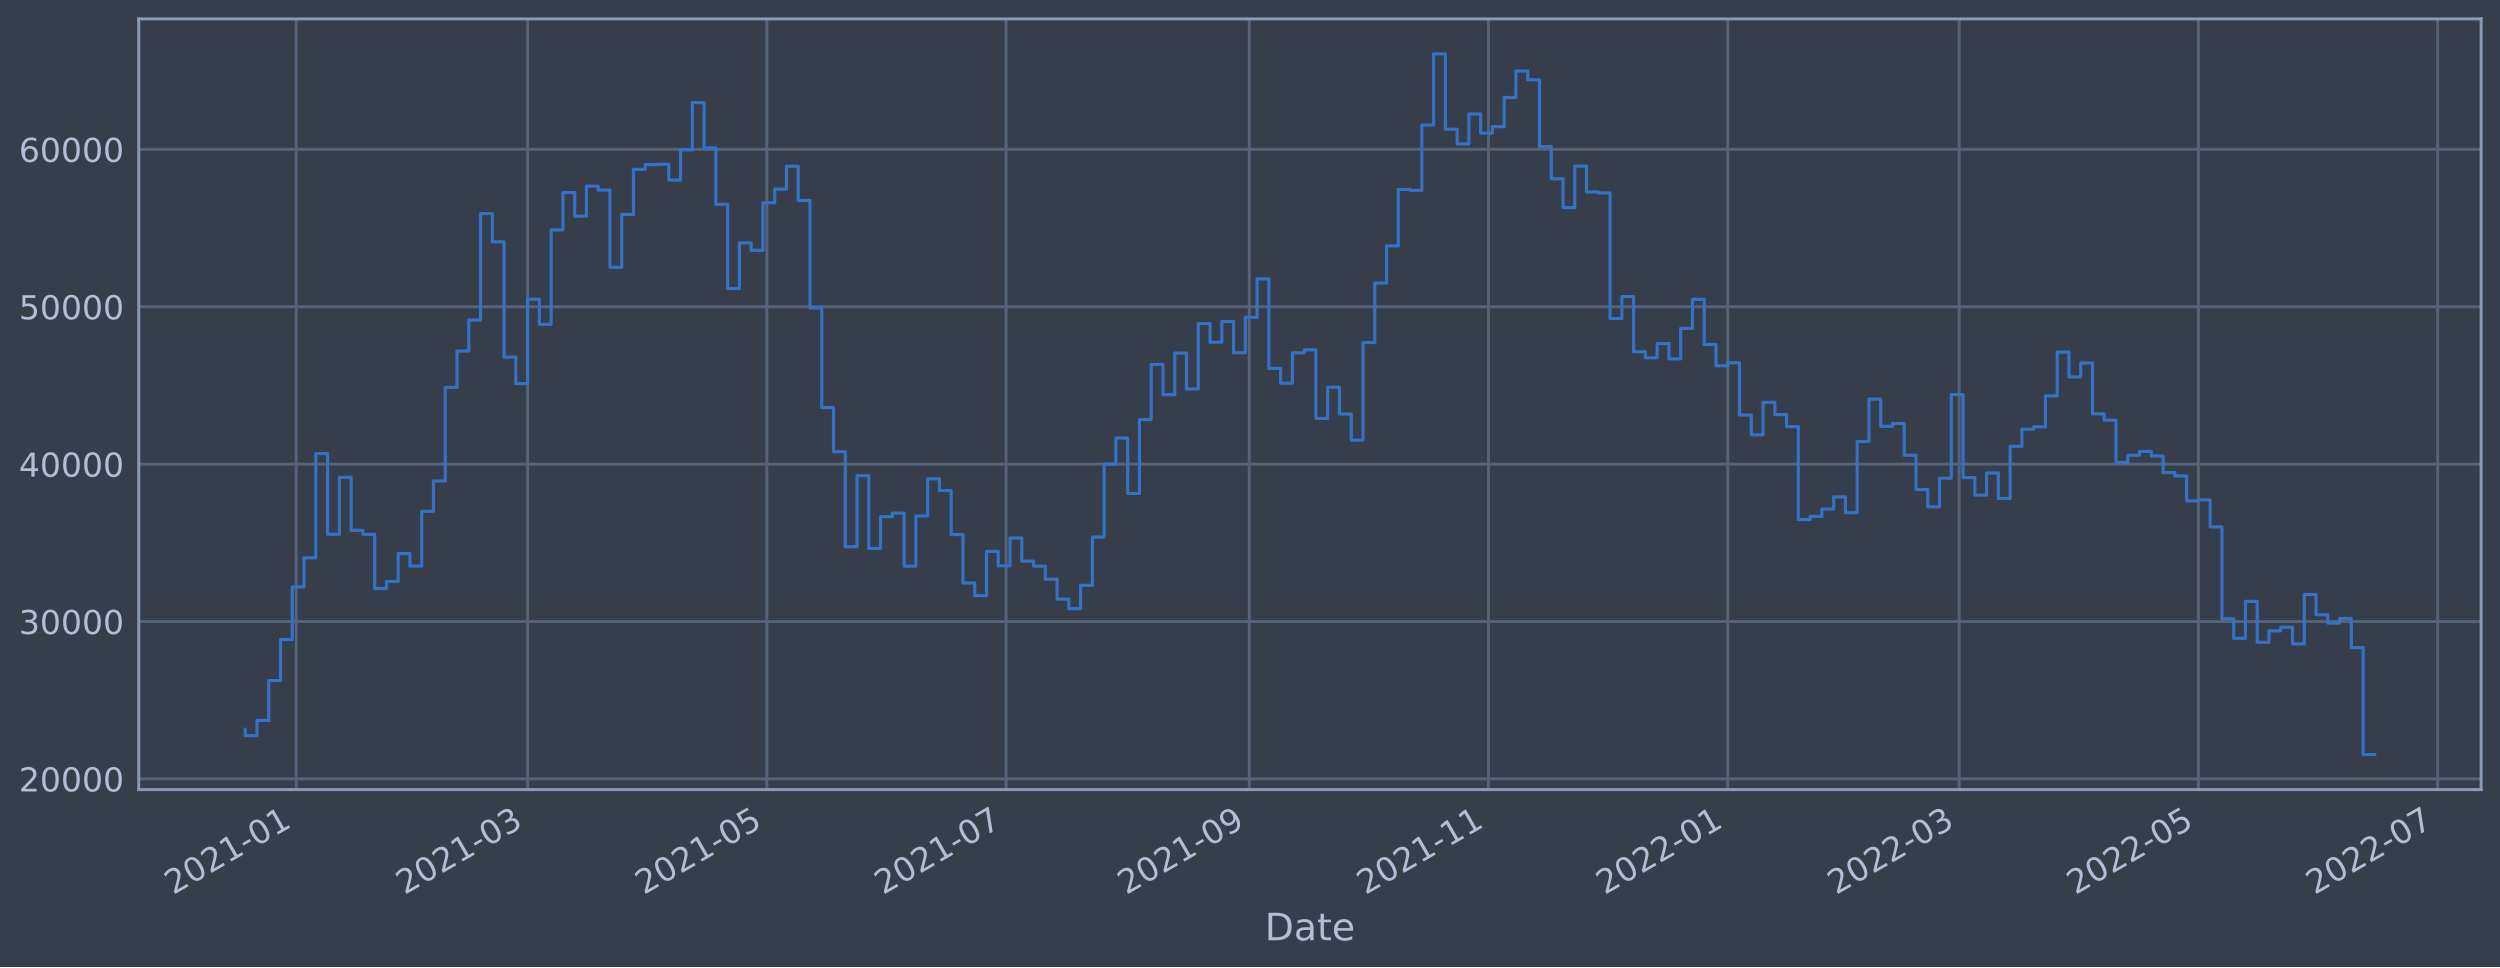
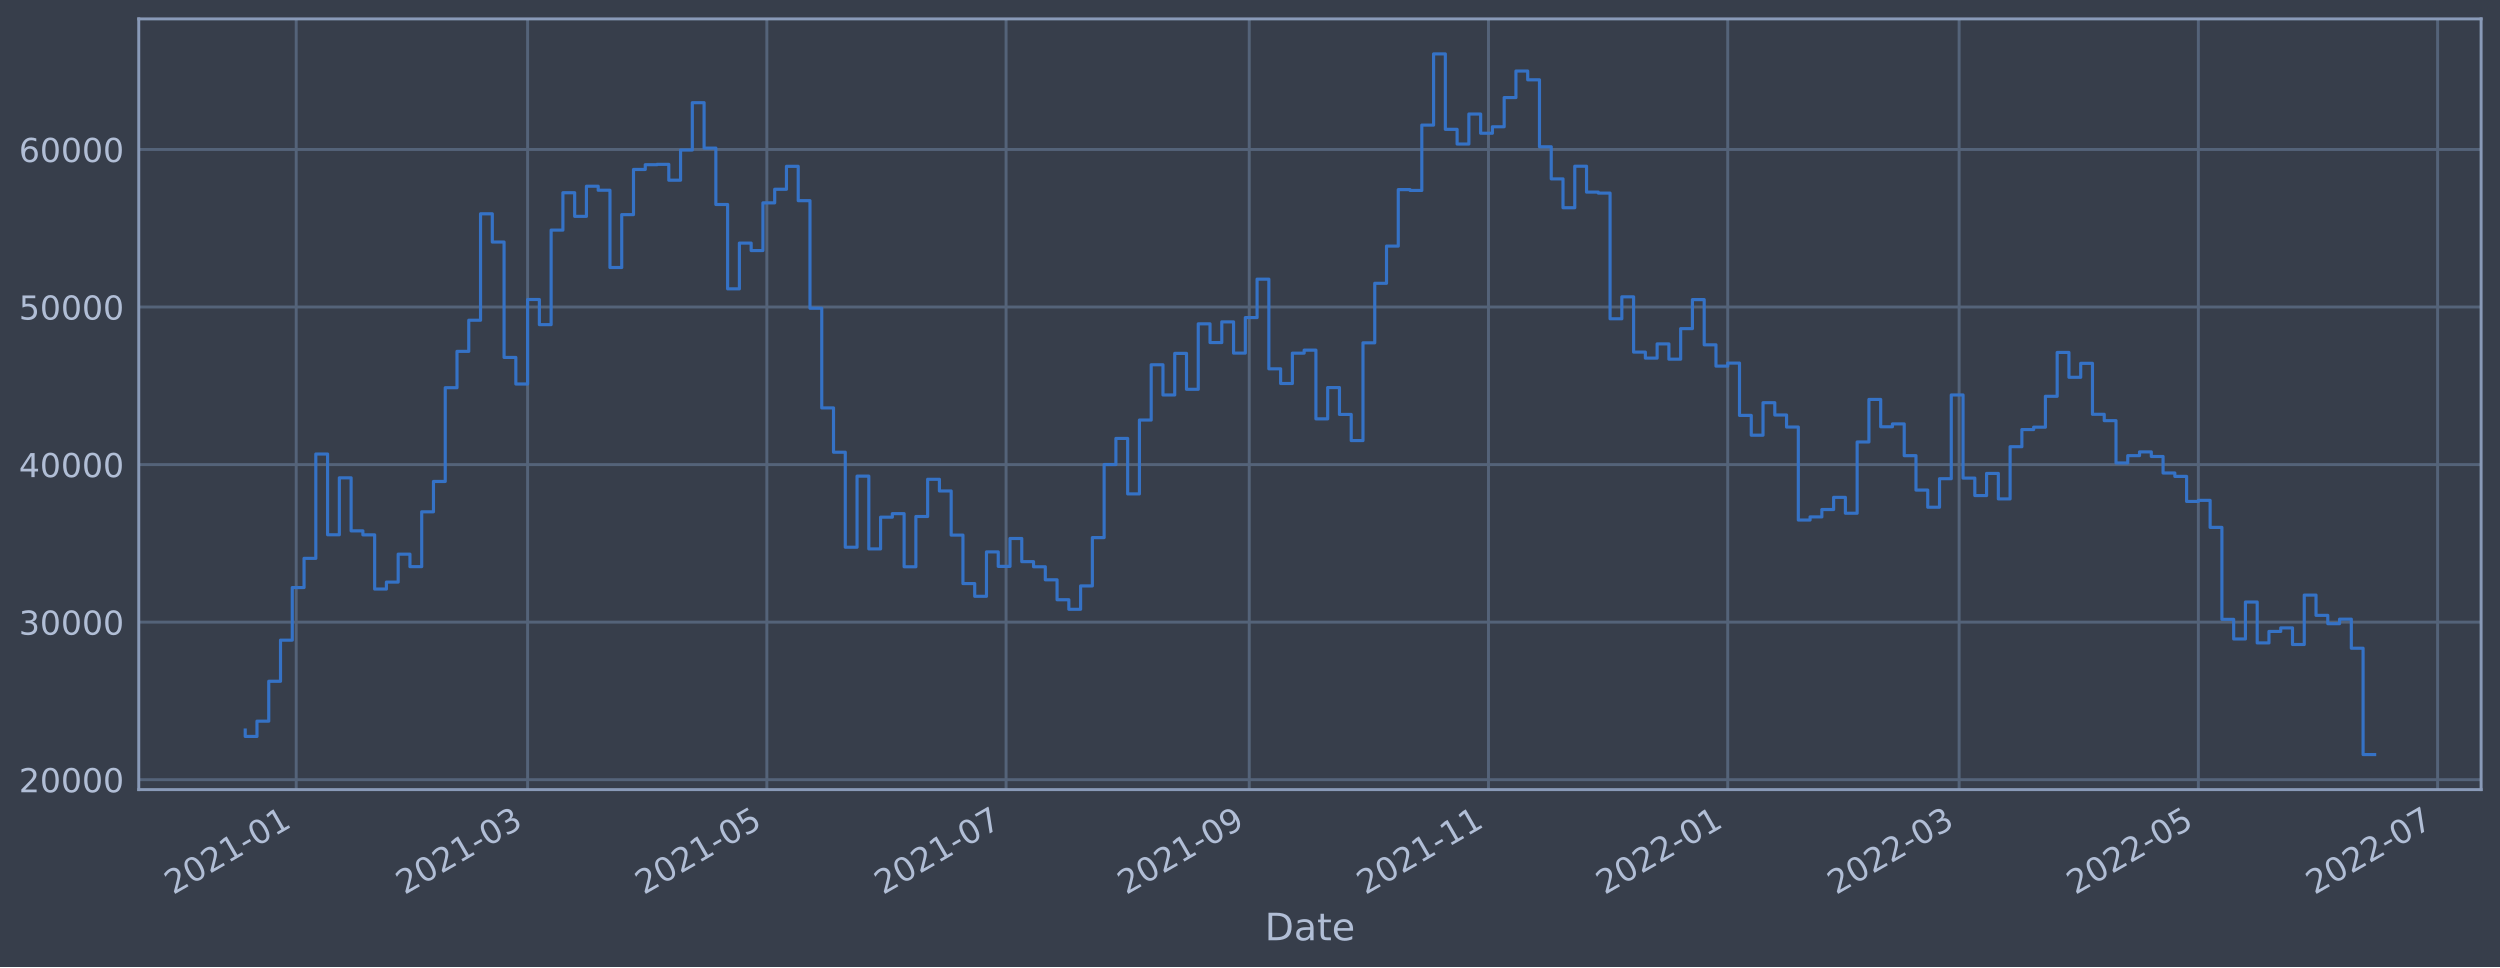
<svg xmlns="http://www.w3.org/2000/svg" xmlns:xlink="http://www.w3.org/1999/xlink" width="952.884pt" height="368.58pt" viewBox="0 0 952.884 368.58" version="1.1">
  <defs>
    <style type="text/css">*{stroke-linejoin: round; stroke-linecap: butt}</style>
  </defs>
  <g id="figure_1">
    <g id="patch_1">
      <path d="M 0 368.58  L 952.884 368.58  L 952.884 0  L 0 0  z " style="fill: #373e4b" />
    </g>
    <g id="axes_1">
      <g id="patch_2">
        <path d="M 52.884 300.96  L 945.684 300.96  L 945.684 7.2  L 52.884 7.2  z " style="fill: #373e4b" />
      </g>
      <g id="matplotlib.axis_1">
        <g id="xtick_1">
          <g id="line2d_1">
-             <path d="M 112.899 300.96  L 112.899 7.2  " clip-path="url(#p65702ddc4f)" style="fill: none; stroke: #546379; stroke-width: 1.12; stroke-linecap: square" />
+             <path d="M 112.899 300.96  L 112.899 7.2  " clip-path="url(#p863492e0b0)" style="fill: none; stroke: #546379; stroke-width: 1.12; stroke-linecap: square" />
          </g>
          <g id="line2d_2" />
          <g id="text_1">
-             <g style="fill: #b1bed6" transform="translate(65.99592 341.1745)rotate(-30)scale(0.126 -0.126)">
+             <g style="fill: #b1bed6" transform="translate(65.99567 341.1745)rotate(-30)scale(0.126 -0.126)">
              <defs>
                <path id="DejaVuSans-32" d="M 1228 531  L 3431 531  L 3431 0  L 469 0  L 469 531  Q 828 903 1448 1529  Q 2069 2156 2228 2338  Q 2531 2678 2651 2914  Q 2772 3150 2772 3378  Q 2772 3750 2511 3984  Q 2250 4219 1831 4219  Q 1534 4219 1204 4116  Q 875 4013 500 3803  L 500 4441  Q 881 4594 1212 4672  Q 1544 4750 1819 4750  Q 2544 4750 2975 4387  Q 3406 4025 3406 3419  Q 3406 3131 3298 2873  Q 3191 2616 2906 2266  Q 2828 2175 2409 1742  Q 1991 1309 1228 531  z " transform="scale(0.015625)" />
                <path id="DejaVuSans-30" d="M 2034 4250  Q 1547 4250 1301 3770  Q 1056 3291 1056 2328  Q 1056 1369 1301 889  Q 1547 409 2034 409  Q 2525 409 2770 889  Q 3016 1369 3016 2328  Q 3016 3291 2770 3770  Q 2525 4250 2034 4250  z M 2034 4750  Q 2819 4750 3233 4129  Q 3647 3509 3647 2328  Q 3647 1150 3233 529  Q 2819 -91 2034 -91  Q 1250 -91 836 529  Q 422 1150 422 2328  Q 422 3509 836 4129  Q 1250 4750 2034 4750  z " transform="scale(0.015625)" />
                <path id="DejaVuSans-31" d="M 794 531  L 1825 531  L 1825 4091  L 703 3866  L 703 4441  L 1819 4666  L 2450 4666  L 2450 531  L 3481 531  L 3481 0  L 794 0  L 794 531  z " transform="scale(0.015625)" />
                <path id="DejaVuSans-2d" d="M 313 2009  L 1997 2009  L 1997 1497  L 313 1497  L 313 2009  z " transform="scale(0.015625)" />
              </defs>
              <use xlink:href="#DejaVuSans-32" />
              <use xlink:href="#DejaVuSans-30" x="63.623" />
              <use xlink:href="#DejaVuSans-32" x="127.246" />
              <use xlink:href="#DejaVuSans-31" x="190.869" />
              <use xlink:href="#DejaVuSans-2d" x="254.492" />
              <use xlink:href="#DejaVuSans-30" x="290.576" />
              <use xlink:href="#DejaVuSans-31" x="354.199" />
            </g>
          </g>
        </g>
        <g id="xtick_2">
          <g id="line2d_3">
-             <path d="M 201.098 300.96  L 201.098 7.2  " clip-path="url(#p65702ddc4f)" style="fill: none; stroke: #546379; stroke-width: 1.12; stroke-linecap: square" />
+             <path d="M 201.097 300.96  L 201.097 7.2  " clip-path="url(#p863492e0b0)" style="fill: none; stroke: #546379; stroke-width: 1.12; stroke-linecap: square" />
          </g>
          <g id="line2d_4" />
          <g id="text_2">
-             <g style="fill: #b1bed6" transform="translate(154.1947 341.1745)rotate(-30)scale(0.126 -0.126)">
+             <g style="fill: #b1bed6" transform="translate(154.1933 341.1745)rotate(-30)scale(0.126 -0.126)">
              <defs>
                <path id="DejaVuSans-33" d="M 2597 2516  Q 3050 2419 3304 2112  Q 3559 1806 3559 1356  Q 3559 666 3084 287  Q 2609 -91 1734 -91  Q 1441 -91 1130 -33  Q 819 25 488 141  L 488 750  Q 750 597 1062 519  Q 1375 441 1716 441  Q 2309 441 2620 675  Q 2931 909 2931 1356  Q 2931 1769 2642 2001  Q 2353 2234 1838 2234  L 1294 2234  L 1294 2753  L 1863 2753  Q 2328 2753 2575 2939  Q 2822 3125 2822 3475  Q 2822 3834 2567 4026  Q 2313 4219 1838 4219  Q 1578 4219 1281 4162  Q 984 4106 628 3988  L 628 4550  Q 988 4650 1302 4700  Q 1616 4750 1894 4750  Q 2613 4750 3031 4423  Q 3450 4097 3450 3541  Q 3450 3153 3228 2886  Q 3006 2619 2597 2516  z " transform="scale(0.015625)" />
              </defs>
              <use xlink:href="#DejaVuSans-32" />
              <use xlink:href="#DejaVuSans-30" x="63.623" />
              <use xlink:href="#DejaVuSans-32" x="127.246" />
              <use xlink:href="#DejaVuSans-31" x="190.869" />
              <use xlink:href="#DejaVuSans-2d" x="254.492" />
              <use xlink:href="#DejaVuSans-30" x="290.576" />
              <use xlink:href="#DejaVuSans-33" x="354.199" />
            </g>
          </g>
        </g>
        <g id="xtick_3">
          <g id="line2d_5">
-             <path d="M 292.287 300.96  L 292.287 7.2  " clip-path="url(#p65702ddc4f)" style="fill: none; stroke: #546379; stroke-width: 1.12; stroke-linecap: square" />
+             <path d="M 292.284 300.96  L 292.284 7.2  " clip-path="url(#p863492e0b0)" style="fill: none; stroke: #546379; stroke-width: 1.12; stroke-linecap: square" />
          </g>
          <g id="line2d_6" />
          <g id="text_3">
-             <g style="fill: #b1bed6" transform="translate(245.3833 341.1745)rotate(-30)scale(0.126 -0.126)">
+             <g style="fill: #b1bed6" transform="translate(245.3807 341.1745)rotate(-30)scale(0.126 -0.126)">
              <defs>
                <path id="DejaVuSans-35" d="M 691 4666  L 3169 4666  L 3169 4134  L 1269 4134  L 1269 2991  Q 1406 3038 1543 3061  Q 1681 3084 1819 3084  Q 2600 3084 3056 2656  Q 3513 2228 3513 1497  Q 3513 744 3044 326  Q 2575 -91 1722 -91  Q 1428 -91 1123 -41  Q 819 9 494 109  L 494 744  Q 775 591 1075 516  Q 1375 441 1709 441  Q 2250 441 2565 725  Q 2881 1009 2881 1497  Q 2881 1984 2565 2268  Q 2250 2553 1709 2553  Q 1456 2553 1204 2497  Q 953 2441 691 2322  L 691 4666  z " transform="scale(0.015625)" />
              </defs>
              <use xlink:href="#DejaVuSans-32" />
              <use xlink:href="#DejaVuSans-30" x="63.623" />
              <use xlink:href="#DejaVuSans-32" x="127.246" />
              <use xlink:href="#DejaVuSans-31" x="190.869" />
              <use xlink:href="#DejaVuSans-2d" x="254.492" />
              <use xlink:href="#DejaVuSans-30" x="290.576" />
              <use xlink:href="#DejaVuSans-35" x="354.199" />
            </g>
          </g>
        </g>
        <g id="xtick_4">
          <g id="line2d_7">
-             <path d="M 383.475 300.96  L 383.475 7.2  " clip-path="url(#p65702ddc4f)" style="fill: none; stroke: #546379; stroke-width: 1.12; stroke-linecap: square" />
+             <path d="M 383.471 300.96  L 383.471 7.2  " clip-path="url(#p863492e0b0)" style="fill: none; stroke: #546379; stroke-width: 1.12; stroke-linecap: square" />
          </g>
          <g id="line2d_8" />
          <g id="text_4">
-             <g style="fill: #b1bed6" transform="translate(336.5718 341.1745)rotate(-30)scale(0.126 -0.126)">
+             <g style="fill: #b1bed6" transform="translate(336.5681 341.1745)rotate(-30)scale(0.126 -0.126)">
              <defs>
                <path id="DejaVuSans-37" d="M 525 4666  L 3525 4666  L 3525 4397  L 1831 0  L 1172 0  L 2766 4134  L 525 4134  L 525 4666  z " transform="scale(0.015625)" />
              </defs>
              <use xlink:href="#DejaVuSans-32" />
              <use xlink:href="#DejaVuSans-30" x="63.623" />
              <use xlink:href="#DejaVuSans-32" x="127.246" />
              <use xlink:href="#DejaVuSans-31" x="190.869" />
              <use xlink:href="#DejaVuSans-2d" x="254.492" />
              <use xlink:href="#DejaVuSans-30" x="290.576" />
              <use xlink:href="#DejaVuSans-37" x="354.199" />
            </g>
          </g>
        </g>
        <g id="xtick_5">
          <g id="line2d_9">
-             <path d="M 476.159 300.96  L 476.159 7.2  " clip-path="url(#p65702ddc4f)" style="fill: none; stroke: #546379; stroke-width: 1.12; stroke-linecap: square" />
+             <path d="M 476.154 300.96  L 476.154 7.2  " clip-path="url(#p863492e0b0)" style="fill: none; stroke: #546379; stroke-width: 1.12; stroke-linecap: square" />
          </g>
          <g id="line2d_10" />
          <g id="text_5">
-             <g style="fill: #b1bed6" transform="translate(429.2553 341.1745)rotate(-30)scale(0.126 -0.126)">
+             <g style="fill: #b1bed6" transform="translate(429.2504 341.1745)rotate(-30)scale(0.126 -0.126)">
              <defs>
                <path id="DejaVuSans-39" d="M 703 97  L 703 672  Q 941 559 1184 500  Q 1428 441 1663 441  Q 2288 441 2617 861  Q 2947 1281 2994 2138  Q 2813 1869 2534 1725  Q 2256 1581 1919 1581  Q 1219 1581 811 2004  Q 403 2428 403 3163  Q 403 3881 828 4315  Q 1253 4750 1959 4750  Q 2769 4750 3195 4129  Q 3622 3509 3622 2328  Q 3622 1225 3098 567  Q 2575 -91 1691 -91  Q 1453 -91 1209 -44  Q 966 3 703 97  z M 1959 2075  Q 2384 2075 2632 2365  Q 2881 2656 2881 3163  Q 2881 3666 2632 3958  Q 2384 4250 1959 4250  Q 1534 4250 1286 3958  Q 1038 3666 1038 3163  Q 1038 2656 1286 2365  Q 1534 2075 1959 2075  z " transform="scale(0.015625)" />
              </defs>
              <use xlink:href="#DejaVuSans-32" />
              <use xlink:href="#DejaVuSans-30" x="63.623" />
              <use xlink:href="#DejaVuSans-32" x="127.246" />
              <use xlink:href="#DejaVuSans-31" x="190.869" />
              <use xlink:href="#DejaVuSans-2d" x="254.492" />
              <use xlink:href="#DejaVuSans-30" x="290.576" />
              <use xlink:href="#DejaVuSans-39" x="354.199" />
            </g>
          </g>
        </g>
        <g id="xtick_6">
          <g id="line2d_11">
-             <path d="M 567.347 300.96  L 567.347 7.2  " clip-path="url(#p65702ddc4f)" style="fill: none; stroke: #546379; stroke-width: 1.12; stroke-linecap: square" />
+             <path d="M 567.341 300.96  L 567.341 7.2  " clip-path="url(#p863492e0b0)" style="fill: none; stroke: #546379; stroke-width: 1.12; stroke-linecap: square" />
          </g>
          <g id="line2d_12" />
          <g id="text_6">
-             <g style="fill: #b1bed6" transform="translate(520.4439 341.1745)rotate(-30)scale(0.126 -0.126)">
+             <g style="fill: #b1bed6" transform="translate(520.4378 341.1745)rotate(-30)scale(0.126 -0.126)">
              <use xlink:href="#DejaVuSans-32" />
              <use xlink:href="#DejaVuSans-30" x="63.623" />
              <use xlink:href="#DejaVuSans-32" x="127.246" />
              <use xlink:href="#DejaVuSans-31" x="190.869" />
              <use xlink:href="#DejaVuSans-2d" x="254.492" />
              <use xlink:href="#DejaVuSans-31" x="290.576" />
              <use xlink:href="#DejaVuSans-31" x="354.199" />
            </g>
          </g>
        </g>
        <g id="xtick_7">
          <g id="line2d_13">
-             <path d="M 658.536 300.96  L 658.536 7.2  " clip-path="url(#p65702ddc4f)" style="fill: none; stroke: #546379; stroke-width: 1.12; stroke-linecap: square" />
+             <path d="M 658.528 300.96  L 658.528 7.2  " clip-path="url(#p863492e0b0)" style="fill: none; stroke: #546379; stroke-width: 1.12; stroke-linecap: square" />
          </g>
          <g id="line2d_14" />
          <g id="text_7">
-             <g style="fill: #b1bed6" transform="translate(611.6324 341.1745)rotate(-30)scale(0.126 -0.126)">
+             <g style="fill: #b1bed6" transform="translate(611.6252 341.1745)rotate(-30)scale(0.126 -0.126)">
              <use xlink:href="#DejaVuSans-32" />
              <use xlink:href="#DejaVuSans-30" x="63.623" />
              <use xlink:href="#DejaVuSans-32" x="127.246" />
              <use xlink:href="#DejaVuSans-32" x="190.869" />
              <use xlink:href="#DejaVuSans-2d" x="254.492" />
              <use xlink:href="#DejaVuSans-30" x="290.576" />
              <use xlink:href="#DejaVuSans-31" x="354.199" />
            </g>
          </g>
        </g>
        <g id="xtick_8">
          <g id="line2d_15">
-             <path d="M 746.734 300.96  L 746.734 7.2  " clip-path="url(#p65702ddc4f)" style="fill: none; stroke: #546379; stroke-width: 1.12; stroke-linecap: square" />
+             <path d="M 746.726 300.96  L 746.726 7.2  " clip-path="url(#p863492e0b0)" style="fill: none; stroke: #546379; stroke-width: 1.12; stroke-linecap: square" />
          </g>
          <g id="line2d_16" />
          <g id="text_8">
-             <g style="fill: #b1bed6" transform="translate(699.8312 341.1745)rotate(-30)scale(0.126 -0.126)">
+             <g style="fill: #b1bed6" transform="translate(699.8228 341.1745)rotate(-30)scale(0.126 -0.126)">
              <use xlink:href="#DejaVuSans-32" />
              <use xlink:href="#DejaVuSans-30" x="63.623" />
              <use xlink:href="#DejaVuSans-32" x="127.246" />
              <use xlink:href="#DejaVuSans-32" x="190.869" />
              <use xlink:href="#DejaVuSans-2d" x="254.492" />
              <use xlink:href="#DejaVuSans-30" x="290.576" />
              <use xlink:href="#DejaVuSans-33" x="354.199" />
            </g>
          </g>
        </g>
        <g id="xtick_9">
          <g id="line2d_17">
-             <path d="M 837.923 300.96  L 837.923 7.2  " clip-path="url(#p65702ddc4f)" style="fill: none; stroke: #546379; stroke-width: 1.12; stroke-linecap: square" />
+             <path d="M 837.914 300.96  L 837.914 7.2  " clip-path="url(#p863492e0b0)" style="fill: none; stroke: #546379; stroke-width: 1.12; stroke-linecap: square" />
          </g>
          <g id="line2d_18" />
          <g id="text_9">
-             <g style="fill: #b1bed6" transform="translate(791.0198 341.1745)rotate(-30)scale(0.126 -0.126)">
+             <g style="fill: #b1bed6" transform="translate(791.0102 341.1745)rotate(-30)scale(0.126 -0.126)">
              <use xlink:href="#DejaVuSans-32" />
              <use xlink:href="#DejaVuSans-30" x="63.623" />
              <use xlink:href="#DejaVuSans-32" x="127.246" />
              <use xlink:href="#DejaVuSans-32" x="190.869" />
              <use xlink:href="#DejaVuSans-2d" x="254.492" />
              <use xlink:href="#DejaVuSans-30" x="290.576" />
              <use xlink:href="#DejaVuSans-35" x="354.199" />
            </g>
          </g>
        </g>
        <g id="xtick_10">
          <g id="line2d_19">
-             <path d="M 929.112 300.96  L 929.112 7.2  " clip-path="url(#p65702ddc4f)" style="fill: none; stroke: #546379; stroke-width: 1.12; stroke-linecap: square" />
+             <path d="M 929.101 300.96  L 929.101 7.2  " clip-path="url(#p863492e0b0)" style="fill: none; stroke: #546379; stroke-width: 1.12; stroke-linecap: square" />
          </g>
          <g id="line2d_20" />
          <g id="text_10">
-             <g style="fill: #b1bed6" transform="translate(882.2083 341.1745)rotate(-30)scale(0.126 -0.126)">
+             <g style="fill: #b1bed6" transform="translate(882.1976 341.1745)rotate(-30)scale(0.126 -0.126)">
              <use xlink:href="#DejaVuSans-32" />
              <use xlink:href="#DejaVuSans-30" x="63.623" />
              <use xlink:href="#DejaVuSans-32" x="127.246" />
              <use xlink:href="#DejaVuSans-32" x="190.869" />
              <use xlink:href="#DejaVuSans-2d" x="254.492" />
              <use xlink:href="#DejaVuSans-30" x="290.576" />
              <use xlink:href="#DejaVuSans-37" x="354.199" />
            </g>
          </g>
        </g>
        <g id="text_11">
          <g style="fill: #b1bed6" transform="translate(482.0746 358.3856)scale(0.144 -0.144)">
            <defs>
              <path id="DejaVuSans-44" d="M 1259 4147  L 1259 519  L 2022 519  Q 2988 519 3436 956  Q 3884 1394 3884 2338  Q 3884 3275 3436 3711  Q 2988 4147 2022 4147  L 1259 4147  z M 628 4666  L 1925 4666  Q 3281 4666 3915 4102  Q 4550 3538 4550 2338  Q 4550 1131 3912 565  Q 3275 0 1925 0  L 628 0  L 628 4666  z " transform="scale(0.015625)" />
              <path id="DejaVuSans-61" d="M 2194 1759  Q 1497 1759 1228 1600  Q 959 1441 959 1056  Q 959 750 1161 570  Q 1363 391 1709 391  Q 2188 391 2477 730  Q 2766 1069 2766 1631  L 2766 1759  L 2194 1759  z M 3341 1997  L 3341 0  L 2766 0  L 2766 531  Q 2569 213 2275 61  Q 1981 -91 1556 -91  Q 1019 -91 701 211  Q 384 513 384 1019  Q 384 1609 779 1909  Q 1175 2209 1959 2209  L 2766 2209  L 2766 2266  Q 2766 2663 2505 2880  Q 2244 3097 1772 3097  Q 1472 3097 1187 3025  Q 903 2953 641 2809  L 641 3341  Q 956 3463 1253 3523  Q 1550 3584 1831 3584  Q 2591 3584 2966 3190  Q 3341 2797 3341 1997  z " transform="scale(0.015625)" />
              <path id="DejaVuSans-74" d="M 1172 4494  L 1172 3500  L 2356 3500  L 2356 3053  L 1172 3053  L 1172 1153  Q 1172 725 1289 603  Q 1406 481 1766 481  L 2356 481  L 2356 0  L 1766 0  Q 1100 0 847 248  Q 594 497 594 1153  L 594 3053  L 172 3053  L 172 3500  L 594 3500  L 594 4494  L 1172 4494  z " transform="scale(0.015625)" />
              <path id="DejaVuSans-65" d="M 3597 1894  L 3597 1613  L 953 1613  Q 991 1019 1311 708  Q 1631 397 2203 397  Q 2534 397 2845 478  Q 3156 559 3463 722  L 3463 178  Q 3153 47 2828 -22  Q 2503 -91 2169 -91  Q 1331 -91 842 396  Q 353 884 353 1716  Q 353 2575 817 3079  Q 1281 3584 2069 3584  Q 2775 3584 3186 3129  Q 3597 2675 3597 1894  z M 3022 2063  Q 3016 2534 2758 2815  Q 2500 3097 2075 3097  Q 1594 3097 1305 2825  Q 1016 2553 972 2059  L 3022 2063  z " transform="scale(0.015625)" />
            </defs>
            <use xlink:href="#DejaVuSans-44" />
            <use xlink:href="#DejaVuSans-61" x="77.002" />
            <use xlink:href="#DejaVuSans-74" x="138.281" />
            <use xlink:href="#DejaVuSans-65" x="177.49" />
          </g>
        </g>
      </g>
      <g id="matplotlib.axis_2">
        <g id="ytick_1">
          <g id="line2d_21">
-             <path d="M 52.884 296.877  L 945.684 296.877  " clip-path="url(#p65702ddc4f)" style="fill: none; stroke: #546379; stroke-width: 1.12; stroke-linecap: square" />
+             <path d="M 52.884 297.182  L 945.684 297.182  " clip-path="url(#p863492e0b0)" style="fill: none; stroke: #546379; stroke-width: 1.12; stroke-linecap: square" />
          </g>
          <g id="line2d_22" />
          <g id="text_12">
-             <g style="fill: #b1bed6" transform="translate(7.2 301.6644)scale(0.126 -0.126)">
+             <g style="fill: #b1bed6" transform="translate(7.2 301.9694)scale(0.126 -0.126)">
              <use xlink:href="#DejaVuSans-32" />
              <use xlink:href="#DejaVuSans-30" x="63.623" />
              <use xlink:href="#DejaVuSans-30" x="127.246" />
              <use xlink:href="#DejaVuSans-30" x="190.869" />
              <use xlink:href="#DejaVuSans-30" x="254.492" />
            </g>
          </g>
        </g>
        <g id="ytick_2">
          <g id="line2d_23">
-             <path d="M 52.884 236.89  L 945.684 236.89  " clip-path="url(#p65702ddc4f)" style="fill: none; stroke: #546379; stroke-width: 1.12; stroke-linecap: square" />
+             <path d="M 52.884 237.129  L 945.684 237.129  " clip-path="url(#p863492e0b0)" style="fill: none; stroke: #546379; stroke-width: 1.12; stroke-linecap: square" />
          </g>
          <g id="line2d_24" />
          <g id="text_13">
-             <g style="fill: #b1bed6" transform="translate(7.2 241.6767)scale(0.126 -0.126)">
+             <g style="fill: #b1bed6" transform="translate(7.2 241.9155)scale(0.126 -0.126)">
              <use xlink:href="#DejaVuSans-33" />
              <use xlink:href="#DejaVuSans-30" x="63.623" />
              <use xlink:href="#DejaVuSans-30" x="127.246" />
              <use xlink:href="#DejaVuSans-30" x="190.869" />
              <use xlink:href="#DejaVuSans-30" x="254.492" />
            </g>
          </g>
        </g>
        <g id="ytick_3">
          <g id="line2d_25">
-             <path d="M 52.884 176.902  L 945.684 176.902  " clip-path="url(#p65702ddc4f)" style="fill: none; stroke: #546379; stroke-width: 1.12; stroke-linecap: square" />
+             <path d="M 52.884 177.075  L 945.684 177.075  " clip-path="url(#p863492e0b0)" style="fill: none; stroke: #546379; stroke-width: 1.12; stroke-linecap: square" />
          </g>
          <g id="line2d_26" />
          <g id="text_14">
-             <g style="fill: #b1bed6" transform="translate(7.2 181.689)scale(0.126 -0.126)">
+             <g style="fill: #b1bed6" transform="translate(7.2 181.8616)scale(0.126 -0.126)">
              <defs>
                <path id="DejaVuSans-34" d="M 2419 4116  L 825 1625  L 2419 1625  L 2419 4116  z M 2253 4666  L 3047 4666  L 3047 1625  L 3713 1625  L 3713 1100  L 3047 1100  L 3047 0  L 2419 0  L 2419 1100  L 313 1100  L 313 1709  L 2253 4666  z " transform="scale(0.015625)" />
              </defs>
              <use xlink:href="#DejaVuSans-34" />
              <use xlink:href="#DejaVuSans-30" x="63.623" />
              <use xlink:href="#DejaVuSans-30" x="127.246" />
              <use xlink:href="#DejaVuSans-30" x="190.869" />
              <use xlink:href="#DejaVuSans-30" x="254.492" />
            </g>
          </g>
        </g>
        <g id="ytick_4">
          <g id="line2d_27">
-             <path d="M 52.884 116.914  L 945.684 116.914  " clip-path="url(#p65702ddc4f)" style="fill: none; stroke: #546379; stroke-width: 1.12; stroke-linecap: square" />
+             <path d="M 52.884 117.021  L 945.684 117.021  " clip-path="url(#p863492e0b0)" style="fill: none; stroke: #546379; stroke-width: 1.12; stroke-linecap: square" />
          </g>
          <g id="line2d_28" />
          <g id="text_15">
-             <g style="fill: #b1bed6" transform="translate(7.2 121.7013)scale(0.126 -0.126)">
+             <g style="fill: #b1bed6" transform="translate(7.2 121.8077)scale(0.126 -0.126)">
              <use xlink:href="#DejaVuSans-35" />
              <use xlink:href="#DejaVuSans-30" x="63.623" />
              <use xlink:href="#DejaVuSans-30" x="127.246" />
              <use xlink:href="#DejaVuSans-30" x="190.869" />
              <use xlink:href="#DejaVuSans-30" x="254.492" />
            </g>
          </g>
        </g>
        <g id="ytick_5">
          <g id="line2d_29">
-             <path d="M 52.884 56.927  L 945.684 56.927  " clip-path="url(#p65702ddc4f)" style="fill: none; stroke: #546379; stroke-width: 1.12; stroke-linecap: square" />
+             <path d="M 52.884 56.967  L 945.684 56.967  " clip-path="url(#p863492e0b0)" style="fill: none; stroke: #546379; stroke-width: 1.12; stroke-linecap: square" />
          </g>
          <g id="line2d_30" />
          <g id="text_16">
-             <g style="fill: #b1bed6" transform="translate(7.2 61.71364)scale(0.126 -0.126)">
+             <g style="fill: #b1bed6" transform="translate(7.2 61.75379)scale(0.126 -0.126)">
              <defs>
                <path id="DejaVuSans-36" d="M 2113 2584  Q 1688 2584 1439 2293  Q 1191 2003 1191 1497  Q 1191 994 1439 701  Q 1688 409 2113 409  Q 2538 409 2786 701  Q 3034 994 3034 1497  Q 3034 2003 2786 2293  Q 2538 2584 2113 2584  z M 3366 4563  L 3366 3988  Q 3128 4100 2886 4159  Q 2644 4219 2406 4219  Q 1781 4219 1451 3797  Q 1122 3375 1075 2522  Q 1259 2794 1537 2939  Q 1816 3084 2150 3084  Q 2853 3084 3261 2657  Q 3669 2231 3669 1497  Q 3669 778 3244 343  Q 2819 -91 2113 -91  Q 1303 -91 875 529  Q 447 1150 447 2328  Q 447 3434 972 4092  Q 1497 4750 2381 4750  Q 2619 4750 2861 4703  Q 3103 4656 3366 4563  z " transform="scale(0.015625)" />
              </defs>
              <use xlink:href="#DejaVuSans-36" />
              <use xlink:href="#DejaVuSans-30" x="63.623" />
              <use xlink:href="#DejaVuSans-30" x="127.246" />
              <use xlink:href="#DejaVuSans-30" x="190.869" />
              <use xlink:href="#DejaVuSans-30" x="254.492" />
            </g>
          </g>
        </g>
      </g>
      <g id="line2d_31">
-         <path d="M 93.466 277.977  L 93.466 280.408  L 97.95 280.408  L 97.95 274.589  L 102.435 274.589  L 102.435 259.406  L 106.92 259.406  L 106.92 243.749  L 111.404 243.749  L 111.404 223.72  L 115.889 223.72  L 115.889 212.615  L 120.374 212.615  L 120.374 172.881  L 124.858 172.881  L 124.858 203.627  L 129.343 203.627  L 129.343 181.95  L 133.828 181.95  L 133.828 202.139  L 138.312 202.139  L 138.312 203.663  L 142.797 203.663  L 142.797 224.294  L 147.282 224.294  L 147.282 221.642  L 151.766 221.642  L 151.766 211.009  L 156.251 211.009  L 156.251 215.757  L 160.736 215.757  L 160.736 194.886  L 165.221 194.886  L 165.221 183.332  L 169.705 183.332  L 169.705 147.639  L 174.19 147.639  L 174.19 133.8  L 178.675 133.8  L 178.675 121.953  L 183.159 121.953  L 183.159 81.423  L 187.644 81.423  L 187.644 92.179  L 192.129 92.179  L 192.129 136.108  L 196.613 136.108  L 196.613 146.225  L 201.098 146.225  L 201.098 114.049  L 205.583 114.049  L 205.583 123.623  L 210.067 123.623  L 210.067 87.631  L 214.552 87.631  L 214.552 73.404  L 219.037 73.404  L 219.037 82.393  L 223.521 82.393  L 223.521 70.928  L 228.006 70.928  L 228.006 72.456  L 232.491 72.456  L 232.491 101.868  L 236.975 101.868  L 236.975 81.738  L 241.46 81.738  L 241.46 64.544  L 245.945 64.544  L 245.945 62.738  L 250.429 62.738  L 250.429 62.601  L 254.914 62.601  L 254.914 68.633  L 259.399 68.633  L 259.399 57.137  L 263.884 57.137  L 263.884 39.116  L 268.368 39.116  L 268.368 56.404  L 272.853 56.404  L 272.853 77.875  L 277.338 77.875  L 277.338 109.997  L 281.822 109.997  L 281.822 92.579  L 286.307 92.579  L 286.307 95.414  L 290.792 95.414  L 290.792 77.26  L 295.276 77.26  L 295.276 72.084  L 299.761 72.084  L 299.761 63.352  L 304.246 63.352  L 304.246 76.423  L 308.73 76.423  L 308.73 117.379  L 313.215 117.379  L 313.215 155.329  L 317.7 155.329  L 317.7 172.197  L 322.184 172.197  L 322.184 208.368  L 326.669 208.368  L 326.669 181.305  L 331.154 181.305  L 331.154 209.009  L 335.638 209.009  L 335.638 196.922  L 340.123 196.922  L 340.123 195.585  L 344.608 195.585  L 344.608 215.805  L 349.093 215.805  L 349.093 196.671  L 353.577 196.671  L 353.577 182.5  L 358.062 182.5  L 358.062 186.951  L 362.547 186.951  L 362.547 203.752  L 367.031 203.752  L 367.031 222.207  L 371.516 222.207  L 371.516 227.048  L 376.001 227.048  L 376.001 210.155  L 380.485 210.155  L 380.485 215.673  L 384.97 215.673  L 384.97 205.04  L 389.455 205.04  L 389.455 213.86  L 393.939 213.86  L 393.939 215.801  L 398.424 215.801  L 398.424 220.774  L 402.909 220.774  L 402.909 228.364  L 407.393 228.364  L 407.393 231.995  L 411.878 231.995  L 411.878 223.105  L 416.363 223.105  L 416.363 204.705  L 420.847 204.705  L 420.847 176.887  L 425.332 176.887  L 425.332 166.95  L 429.817 166.95  L 429.817 188.072  L 434.302 188.072  L 434.302 159.95  L 438.786 159.95  L 438.786 138.909  L 443.271 138.909  L 443.271 150.401  L 447.756 150.401  L 447.756 134.572  L 452.24 134.572  L 452.24 148.241  L 456.725 148.241  L 456.725 123.321  L 461.21 123.321  L 461.21 130.444  L 465.694 130.444  L 465.694 122.572  L 470.179 122.572  L 470.179 134.462  L 474.664 134.462  L 474.664 120.939  L 479.148 120.939  L 479.148 106.302  L 483.633 106.302  L 483.633 140.439  L 488.118 140.439  L 488.118 146.04  L 492.602 146.04  L 492.602 134.478  L 497.087 134.478  L 497.087 133.329  L 501.572 133.329  L 501.572 159.496  L 506.056 159.496  L 506.056 147.574  L 510.541 147.574  L 510.541 157.81  L 515.026 157.81  L 515.026 167.77  L 519.511 167.77  L 519.511 130.549  L 523.995 130.549  L 523.995 107.881  L 528.48 107.881  L 528.48 93.715  L 532.965 93.715  L 532.965 72.211  L 537.449 72.211  L 537.449 72.537  L 541.934 72.537  L 541.934 47.651  L 546.419 47.651  L 546.419 20.553  L 550.903 20.553  L 550.903 49.265  L 555.388 49.265  L 555.388 54.856  L 559.873 54.856  L 559.873 43.434  L 564.357 43.434  L 564.357 50.751  L 568.842 50.751  L 568.842 48.277  L 573.327 48.277  L 573.327 37.171  L 577.811 37.171  L 577.811 27.072  L 582.296 27.072  L 582.296 30.406  L 586.781 30.406  L 586.781 55.893  L 591.265 55.893  L 591.265 68.126  L 595.75 68.126  L 595.75 79.113  L 600.235 79.113  L 600.235 63.313  L 604.719 63.313  L 604.719 73.17  L 609.204 73.17  L 609.204 73.545  L 613.689 73.545  L 613.689 121.39  L 618.174 121.39  L 618.174 113.043  L 622.658 113.043  L 622.658 134.086  L 627.143 134.086  L 627.143 136.368  L 631.628 136.368  L 631.628 130.961  L 636.112 130.961  L 636.112 136.775  L 640.597 136.775  L 640.597 125.143  L 645.082 125.143  L 645.082 114.09  L 649.566 114.09  L 649.566 131.304  L 654.051 131.304  L 654.051 139.412  L 658.536 139.412  L 658.536 138.258  L 663.02 138.258  L 663.02 158.182  L 667.505 158.182  L 667.505 165.718  L 671.99 165.718  L 671.99 153.351  L 676.474 153.351  L 676.474 158.027  L 680.959 158.027  L 680.959 162.616  L 685.444 162.616  L 685.444 198.013  L 689.928 198.013  L 689.928 196.825  L 694.413 196.825  L 694.413 194.017  L 698.898 194.017  L 698.898 189.388  L 703.383 189.388  L 703.383 195.422  L 707.867 195.422  L 707.867 168.291  L 712.352 168.291  L 712.352 152.107  L 716.837 152.107  L 716.837 162.497  L 721.321 162.497  L 721.321 161.42  L 725.806 161.42  L 725.806 173.509  L 730.291 173.509  L 730.291 186.606  L 734.775 186.606  L 734.775 193.15  L 739.26 193.15  L 739.26 182.277  L 743.745 182.277  L 743.745 150.394  L 748.229 150.394  L 748.229 182.053  L 752.714 182.053  L 752.714 188.705  L 757.199 188.705  L 757.199 180.274  L 761.683 180.274  L 761.683 189.977  L 766.168 189.977  L 766.168 170.105  L 770.653 170.105  L 770.653 163.571  L 775.137 163.571  L 775.137 162.669  L 779.622 162.669  L 779.622 150.901  L 784.107 150.901  L 784.107 134.215  L 788.592 134.215  L 788.592 143.674  L 793.076 143.674  L 793.076 138.357  L 797.561 138.357  L 797.561 157.765  L 802.046 157.765  L 802.046 160.179  L 806.53 160.179  L 806.53 176.289  L 811.015 176.289  L 811.015 173.506  L 815.5 173.506  L 815.5 172.069  L 819.984 172.069  L 819.984 173.819  L 824.469 173.819  L 824.469 180.108  L 828.954 180.108  L 828.954 181.405  L 833.438 181.405  L 833.438 190.932  L 837.923 190.932  L 837.923 190.536  L 842.408 190.536  L 842.408 200.819  L 846.892 200.819  L 846.892 235.836  L 851.377 235.836  L 851.377 243.302  L 855.862 243.302  L 855.862 229.227  L 860.346 229.227  L 860.346 244.802  L 864.831 244.802  L 864.831 240.429  L 869.316 240.429  L 869.316 239.082  L 873.801 239.082  L 873.801 245.415  L 878.285 245.415  L 878.285 226.598  L 882.77 226.598  L 882.77 234.311  L 887.255 234.311  L 887.255 237.482  L 891.739 237.482  L 891.739 235.754  L 896.224 235.754  L 896.224 246.821  L 900.709 246.821  L 900.709 287.607  L 905.102 287.607  L 905.102 287.607  " clip-path="url(#p65702ddc4f)" style="fill: none; stroke: #3572c6; stroke-width: 1.2; stroke-linecap: square" />
+         <path d="M 93.466 278.261  L 93.466 280.695  L 97.95 280.695  L 97.95 274.869  L 102.435 274.869  L 102.435 259.669  L 106.919 259.669  L 106.919 243.995  L 111.404 243.995  L 111.404 223.944  L 115.889 223.944  L 115.889 212.827  L 120.373 212.827  L 120.373 173.049  L 124.858 173.049  L 124.858 203.829  L 129.343 203.829  L 129.343 182.128  L 133.827 182.128  L 133.827 202.339  L 138.312 202.339  L 138.312 203.865  L 142.796 203.865  L 142.796 224.519  L 147.281 224.519  L 147.281 221.864  L 151.766 221.864  L 151.766 211.22  L 156.25 211.22  L 156.25 215.972  L 160.735 215.972  L 160.735 195.078  L 165.22 195.078  L 165.22 183.512  L 169.704 183.512  L 169.704 147.779  L 174.189 147.779  L 174.189 133.925  L 178.673 133.925  L 178.673 122.065  L 183.158 122.065  L 183.158 81.49  L 187.643 81.49  L 187.643 92.258  L 192.127 92.258  L 192.127 136.235  L 196.612 136.235  L 196.612 146.364  L 201.097 146.364  L 201.097 114.152  L 205.581 114.152  L 205.581 123.737  L 210.066 123.737  L 210.066 87.705  L 214.55 87.705  L 214.55 73.462  L 219.035 73.462  L 219.035 82.461  L 223.52 82.461  L 223.52 70.984  L 228.004 70.984  L 228.004 72.514  L 232.489 72.514  L 232.489 101.958  L 236.974 101.958  L 236.974 81.805  L 241.458 81.805  L 241.458 64.593  L 245.943 64.593  L 245.943 62.784  L 250.427 62.784  L 250.427 62.647  L 254.912 62.647  L 254.912 68.686  L 259.397 68.686  L 259.397 57.178  L 263.881 57.178  L 263.881 39.136  L 268.366 39.136  L 268.366 56.444  L 272.851 56.444  L 272.851 77.938  L 277.335 77.938  L 277.335 110.096  L 281.82 110.096  L 281.82 92.659  L 286.304 92.659  L 286.304 95.496  L 290.789 95.496  L 290.789 77.322  L 295.274 77.322  L 295.274 72.141  L 299.758 72.141  L 299.758 63.4  L 304.243 63.4  L 304.243 76.484  L 308.728 76.484  L 308.728 117.486  L 313.212 117.486  L 313.212 155.478  L 317.697 155.478  L 317.697 172.364  L 322.182 172.364  L 322.182 208.576  L 326.666 208.576  L 326.666 181.482  L 331.151 181.482  L 331.151 209.217  L 335.635 209.217  L 335.635 197.117  L 340.12 197.117  L 340.12 195.778  L 344.605 195.778  L 344.605 216.02  L 349.089 216.02  L 349.089 196.865  L 353.574 196.865  L 353.574 182.679  L 358.059 182.679  L 358.059 187.134  L 362.543 187.134  L 362.543 203.954  L 367.028 203.954  L 367.028 222.43  L 371.512 222.43  L 371.512 227.276  L 375.997 227.276  L 375.997 210.364  L 380.482 210.364  L 380.482 215.888  L 384.966 215.888  L 384.966 205.244  L 389.451 205.244  L 389.451 214.074  L 393.936 214.074  L 393.936 216.016  L 398.42 216.016  L 398.42 220.995  L 402.905 220.995  L 402.905 228.593  L 407.389 228.593  L 407.389 232.228  L 411.874 232.228  L 411.874 223.329  L 416.359 223.329  L 416.359 204.908  L 420.843 204.908  L 420.843 177.059  L 425.328 177.059  L 425.328 167.111  L 429.813 167.111  L 429.813 188.257  L 434.297 188.257  L 434.297 160.104  L 438.782 160.104  L 438.782 139.04  L 443.266 139.04  L 443.266 150.544  L 447.751 150.544  L 447.751 134.698  L 452.236 134.698  L 452.236 148.382  L 456.72 148.382  L 456.72 123.434  L 461.205 123.434  L 461.205 130.565  L 465.69 130.565  L 465.69 122.685  L 470.174 122.685  L 470.174 134.588  L 474.659 134.588  L 474.659 121.05  L 479.143 121.05  L 479.143 106.397  L 483.628 106.397  L 483.628 140.572  L 488.113 140.572  L 488.113 146.178  L 492.597 146.178  L 492.597 134.604  L 497.082 134.604  L 497.082 133.454  L 501.567 133.454  L 501.567 159.65  L 506.051 159.65  L 506.051 147.714  L 510.536 147.714  L 510.536 157.962  L 515.02 157.962  L 515.02 167.932  L 519.505 167.932  L 519.505 130.67  L 523.99 130.67  L 523.99 107.978  L 528.474 107.978  L 528.474 93.796  L 532.959 93.796  L 532.959 72.268  L 537.444 72.268  L 537.444 72.594  L 541.928 72.594  L 541.928 47.681  L 546.413 47.681  L 546.413 20.553  L 550.897 20.553  L 550.897 49.296  L 555.382 49.296  L 555.382 54.894  L 559.867 54.894  L 559.867 43.46  L 564.351 43.46  L 564.351 50.784  L 568.836 50.784  L 568.836 48.308  L 573.321 48.308  L 573.321 37.19  L 577.805 37.19  L 577.805 27.08  L 582.29 27.08  L 582.29 30.417  L 586.774 30.417  L 586.774 55.932  L 591.259 55.932  L 591.259 68.179  L 595.744 68.179  L 595.744 79.178  L 600.228 79.178  L 600.228 63.36  L 604.713 63.36  L 604.713 73.228  L 609.198 73.228  L 609.198 73.603  L 613.682 73.603  L 613.682 121.502  L 618.167 121.502  L 618.167 113.145  L 622.651 113.145  L 622.651 134.211  L 627.136 134.211  L 627.136 136.496  L 631.621 136.496  L 631.621 131.083  L 636.105 131.083  L 636.105 136.903  L 640.59 136.903  L 640.59 125.258  L 645.075 125.258  L 645.075 114.193  L 649.559 114.193  L 649.559 131.426  L 654.044 131.426  L 654.044 139.544  L 658.528 139.544  L 658.528 138.388  L 663.013 138.388  L 663.013 158.334  L 667.498 158.334  L 667.498 165.878  L 671.982 165.878  L 671.982 153.497  L 676.467 153.497  L 676.467 158.178  L 680.952 158.178  L 680.952 162.773  L 685.436 162.773  L 685.436 198.208  L 689.921 198.208  L 689.921 197.02  L 694.405 197.02  L 694.405 194.209  L 698.89 194.209  L 698.89 189.574  L 703.375 189.574  L 703.375 195.615  L 707.859 195.615  L 707.859 168.454  L 712.344 168.454  L 712.344 152.253  L 716.829 152.253  L 716.829 162.654  L 721.313 162.654  L 721.313 161.575  L 725.798 161.575  L 725.798 173.677  L 730.282 173.677  L 730.282 186.789  L 734.767 186.789  L 734.767 193.34  L 739.252 193.34  L 739.252 182.456  L 743.736 182.456  L 743.736 150.538  L 748.221 150.538  L 748.221 182.232  L 752.706 182.232  L 752.706 188.89  L 757.19 188.89  L 757.19 180.45  L 761.675 180.45  L 761.675 190.164  L 766.159 190.164  L 766.159 170.27  L 770.644 170.27  L 770.644 163.729  L 775.129 163.729  L 775.129 162.826  L 779.613 162.826  L 779.613 151.045  L 784.098 151.045  L 784.098 134.341  L 788.583 134.341  L 788.583 143.809  L 793.067 143.809  L 793.067 138.487  L 797.552 138.487  L 797.552 157.916  L 802.037 157.916  L 802.037 160.333  L 806.521 160.333  L 806.521 176.461  L 811.006 176.461  L 811.006 173.674  L 815.49 173.674  L 815.49 172.236  L 819.975 172.236  L 819.975 173.988  L 824.46 173.988  L 824.46 180.284  L 828.944 180.284  L 828.944 181.583  L 833.429 181.583  L 833.429 191.12  L 837.914 191.12  L 837.914 190.724  L 842.398 190.724  L 842.398 201.018  L 846.883 201.018  L 846.883 236.073  L 851.367 236.073  L 851.367 243.547  L 855.852 243.547  L 855.852 229.457  L 860.337 229.457  L 860.337 245.05  L 864.821 245.05  L 864.821 240.672  L 869.306 240.672  L 869.306 239.323  L 873.791 239.323  L 873.791 245.663  L 878.275 245.663  L 878.275 226.826  L 882.76 226.826  L 882.76 234.547  L 887.244 234.547  L 887.244 237.721  L 891.729 237.721  L 891.729 235.992  L 896.214 235.992  L 896.214 247.07  L 900.698 247.07  L 900.698 287.607  L 905.102 287.607  L 905.102 287.607  " clip-path="url(#p863492e0b0)" style="fill: none; stroke: #3572c6; stroke-width: 1.2; stroke-linecap: square" />
      </g>
      <g id="patch_3">
        <path d="M 52.884 300.96  L 52.884 7.2  " style="fill: none; stroke: #899ab8; stroke-width: 1.12; stroke-linejoin: miter; stroke-linecap: square" />
      </g>
      <g id="patch_4">
        <path d="M 945.684 300.96  L 945.684 7.2  " style="fill: none; stroke: #899ab8; stroke-width: 1.12; stroke-linejoin: miter; stroke-linecap: square" />
      </g>
      <g id="patch_5">
        <path d="M 52.884 300.96  L 945.684 300.96  " style="fill: none; stroke: #899ab8; stroke-width: 1.12; stroke-linejoin: miter; stroke-linecap: square" />
      </g>
      <g id="patch_6">
        <path d="M 52.884 7.2  L 945.684 7.2  " style="fill: none; stroke: #899ab8; stroke-width: 1.12; stroke-linejoin: miter; stroke-linecap: square" />
      </g>
    </g>
  </g>
  <defs>
-     <clipPath id="p65702ddc4f">
+     <clipPath id="p863492e0b0">
      <rect x="52.884" y="7.2" width="892.8" height="293.76" />
    </clipPath>
  </defs>
</svg>
